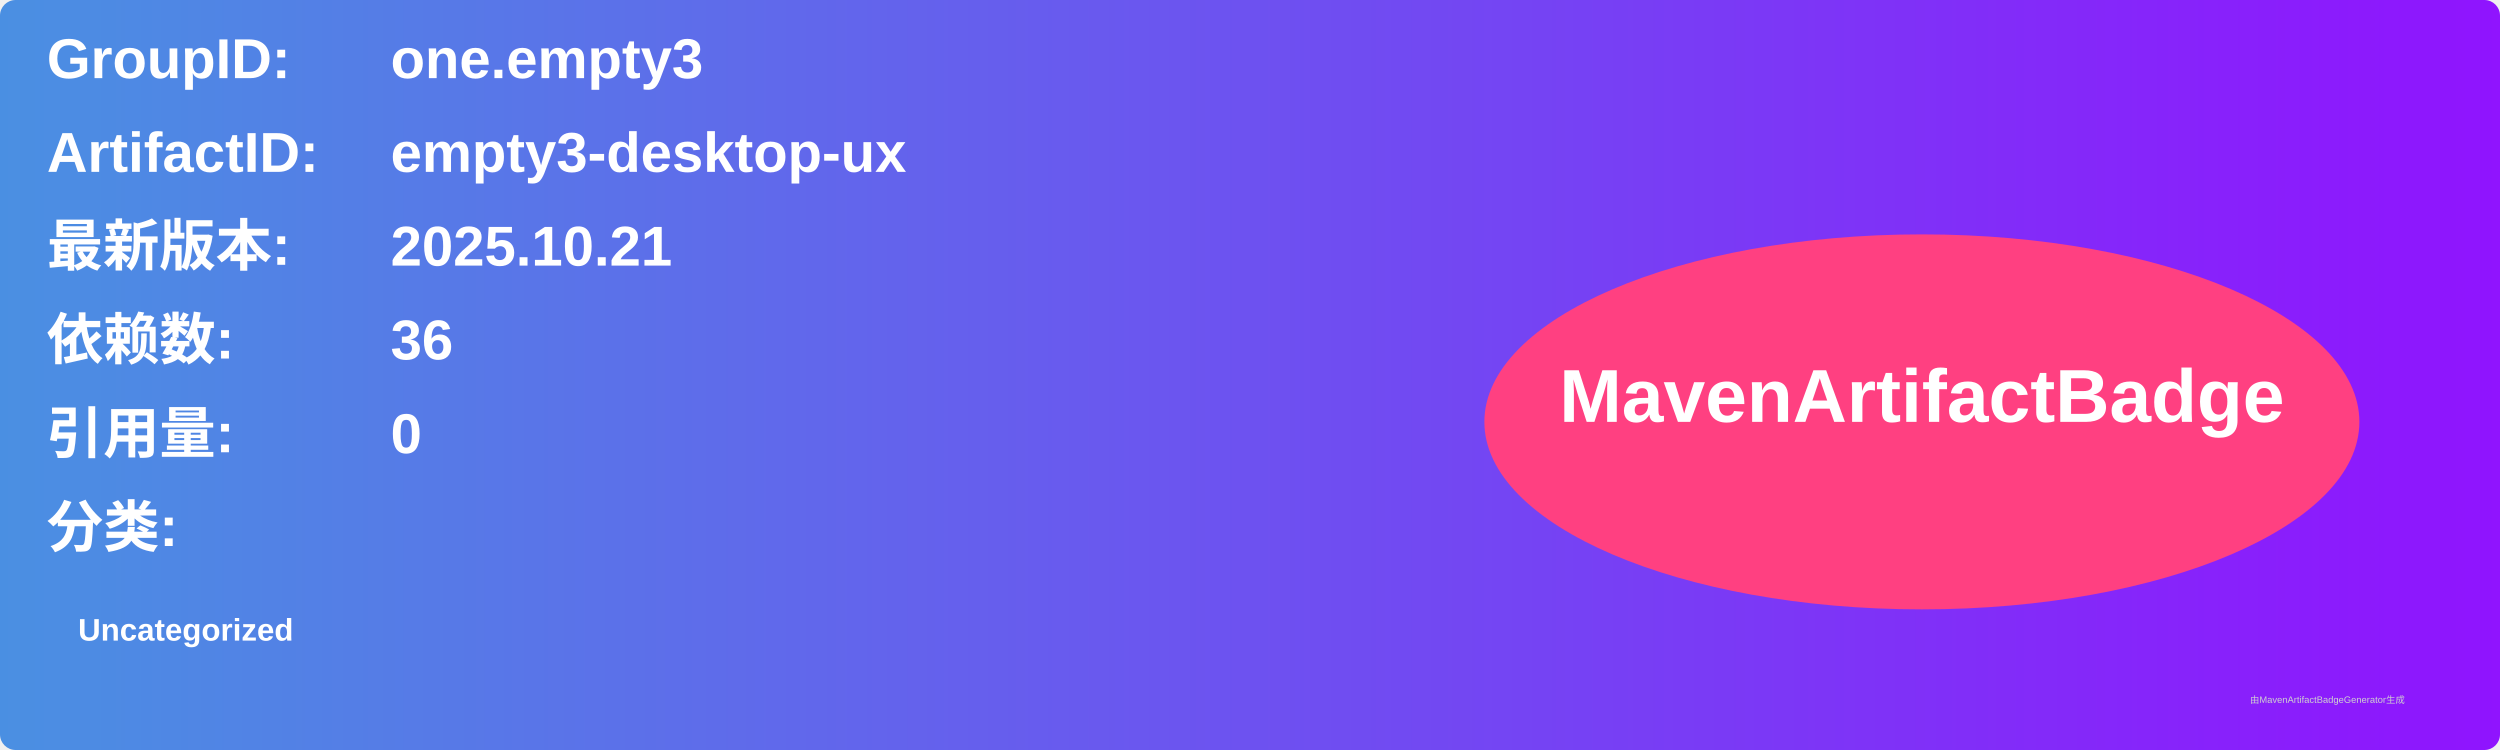
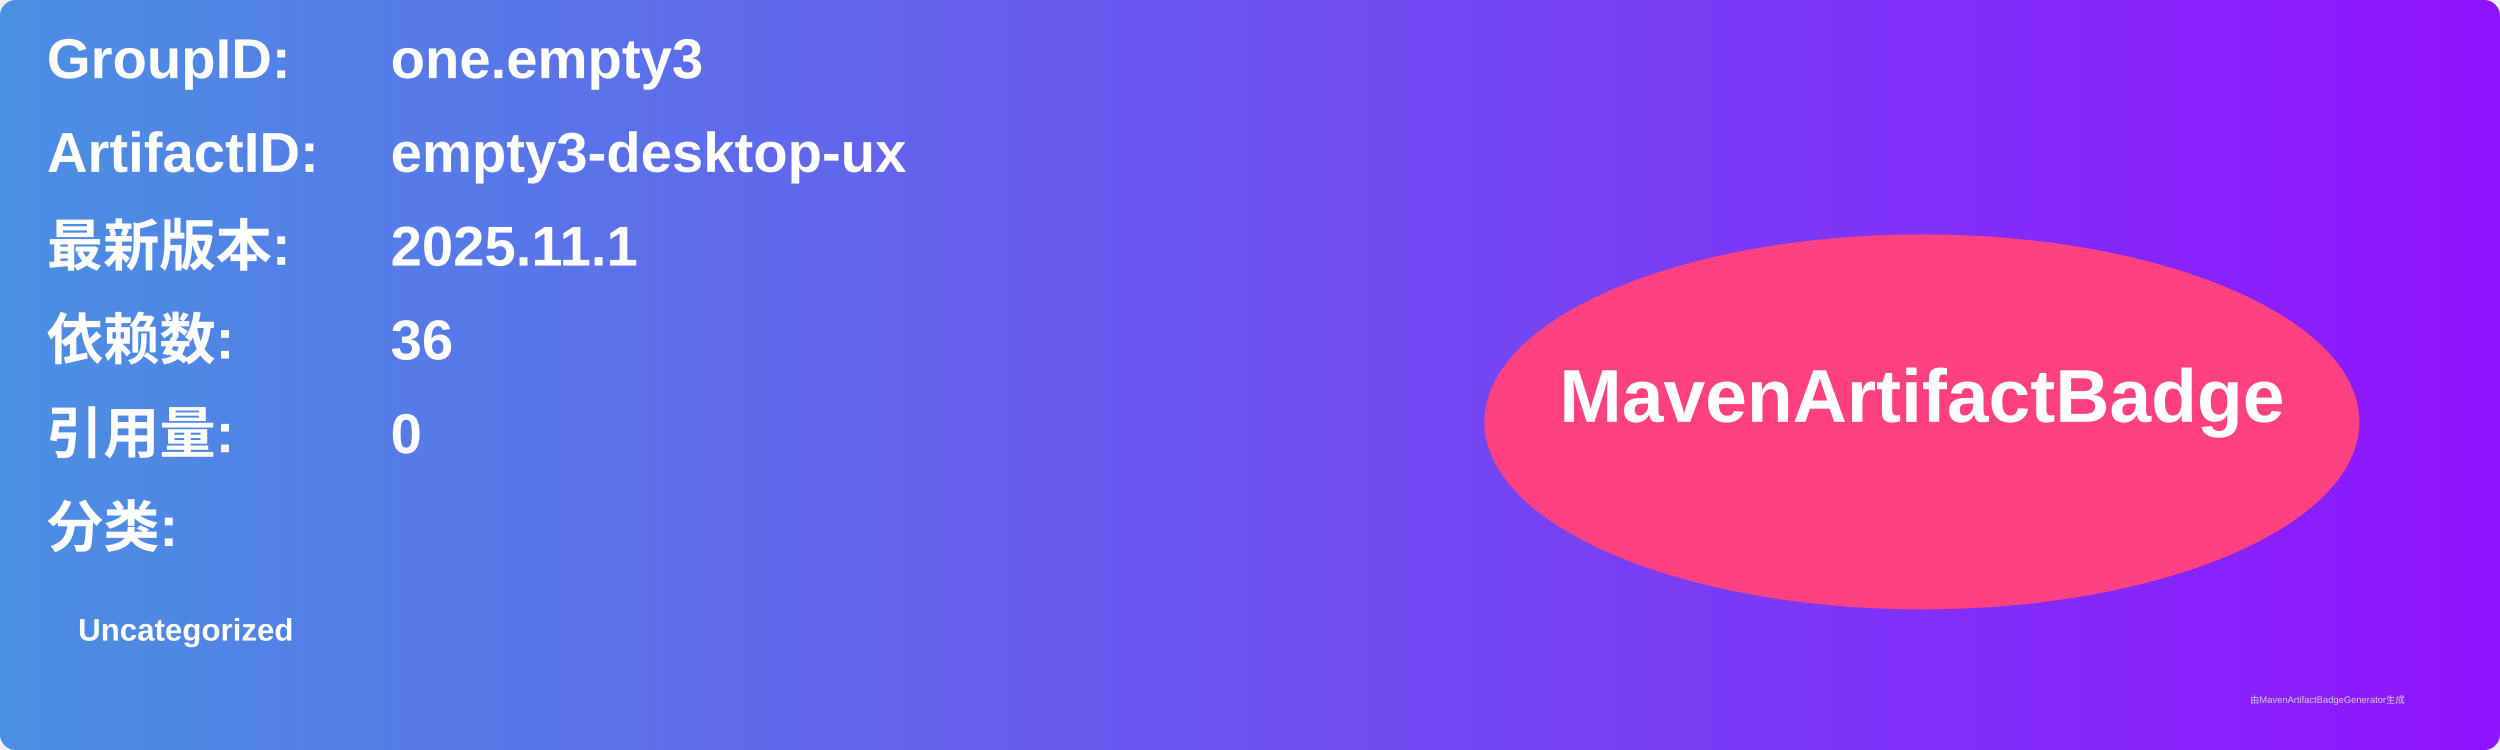
<svg xmlns="http://www.w3.org/2000/svg" width="800" height="240" viewBox="0 0 800 240">
  <linearGradient id="grad" x1="0%" y1="0%" x2="100%" y2="0%">
    <stop offset="0%" stop-color="#4a90e2" />
    <stop offset="100%" stop-color="#9013fe" />
  </linearGradient>
  <rect width="100%" height="100%" rx="5" ry="5" fill="url(#grad)" />
  <g transform="translate(15, 15)">
    <text x="0" y="10" font-family="Arial" font-size="18" fill="white" font-weight="bold" width="260">GroupID:</text>
    <text x="110" y="10" font-family="Arial" font-size="18" fill="white" font-weight="bold" width="460">one.empty3</text>
    <text x="0" y="40" font-family="Arial" font-size="18" fill="white" font-weight="bold" width="260">ArtifactID:</text>
    <text x="110" y="40" font-family="Arial" font-size="18" fill="white" font-weight="bold" width="460">empty3-desktop-ux</text>
    <text x="0" y="70" font-family="Arial" font-size="18" fill="white" font-weight="bold">最新版本:</text>
    <text x="110" y="70" font-family="Arial" font-size="18" fill="white" font-weight="bold">
-       <tspan font-weight="bold">2025.10.21</tspan>
+       <tspan font-weight="bold">2025.11.1</tspan>
    </text>
    <text x="0" y="100" font-family="Arial" font-size="18" fill="white" font-weight="bold">依赖数: </text>
    <text x="110" y="100" font-family="Arial" font-size="18" fill="white">
      <tspan font-weight="bold">36</tspan>
    </text>
    <text x="0" y="130" font-family="Arial" font-size="18" fill="white" font-weight="bold">引用量: </text>
    <text x="110" y="130" font-family="Arial" font-size="18" fill="white">
      <tspan font-weight="bold">0</tspan>
    </text>
    <text x="0" y="160" font-family="Arial" font-size="18" fill="white" font-weight="bold">分类:</text>
    <text x="10" y="190" font-family="Arial" font-size="10" fill="white">
      <tspan font-weight="bold">Uncategorized</tspan>
    </text>
    <ellipse cx="600" cy="120" rx="140" ry="60" fill="#ff4081" />
    <text x="600" y="120" text-anchor="middle" font-family="Arial" font-size="24" fill="white" font-weight="bold">MavenArtifactBadge</text>
  </g>
  <text x="720" y="225" font-family="Arial" font-size="3" fill="#d0d0d0">由MavenArtifactBadgeGenerator生成</text>
</svg>
